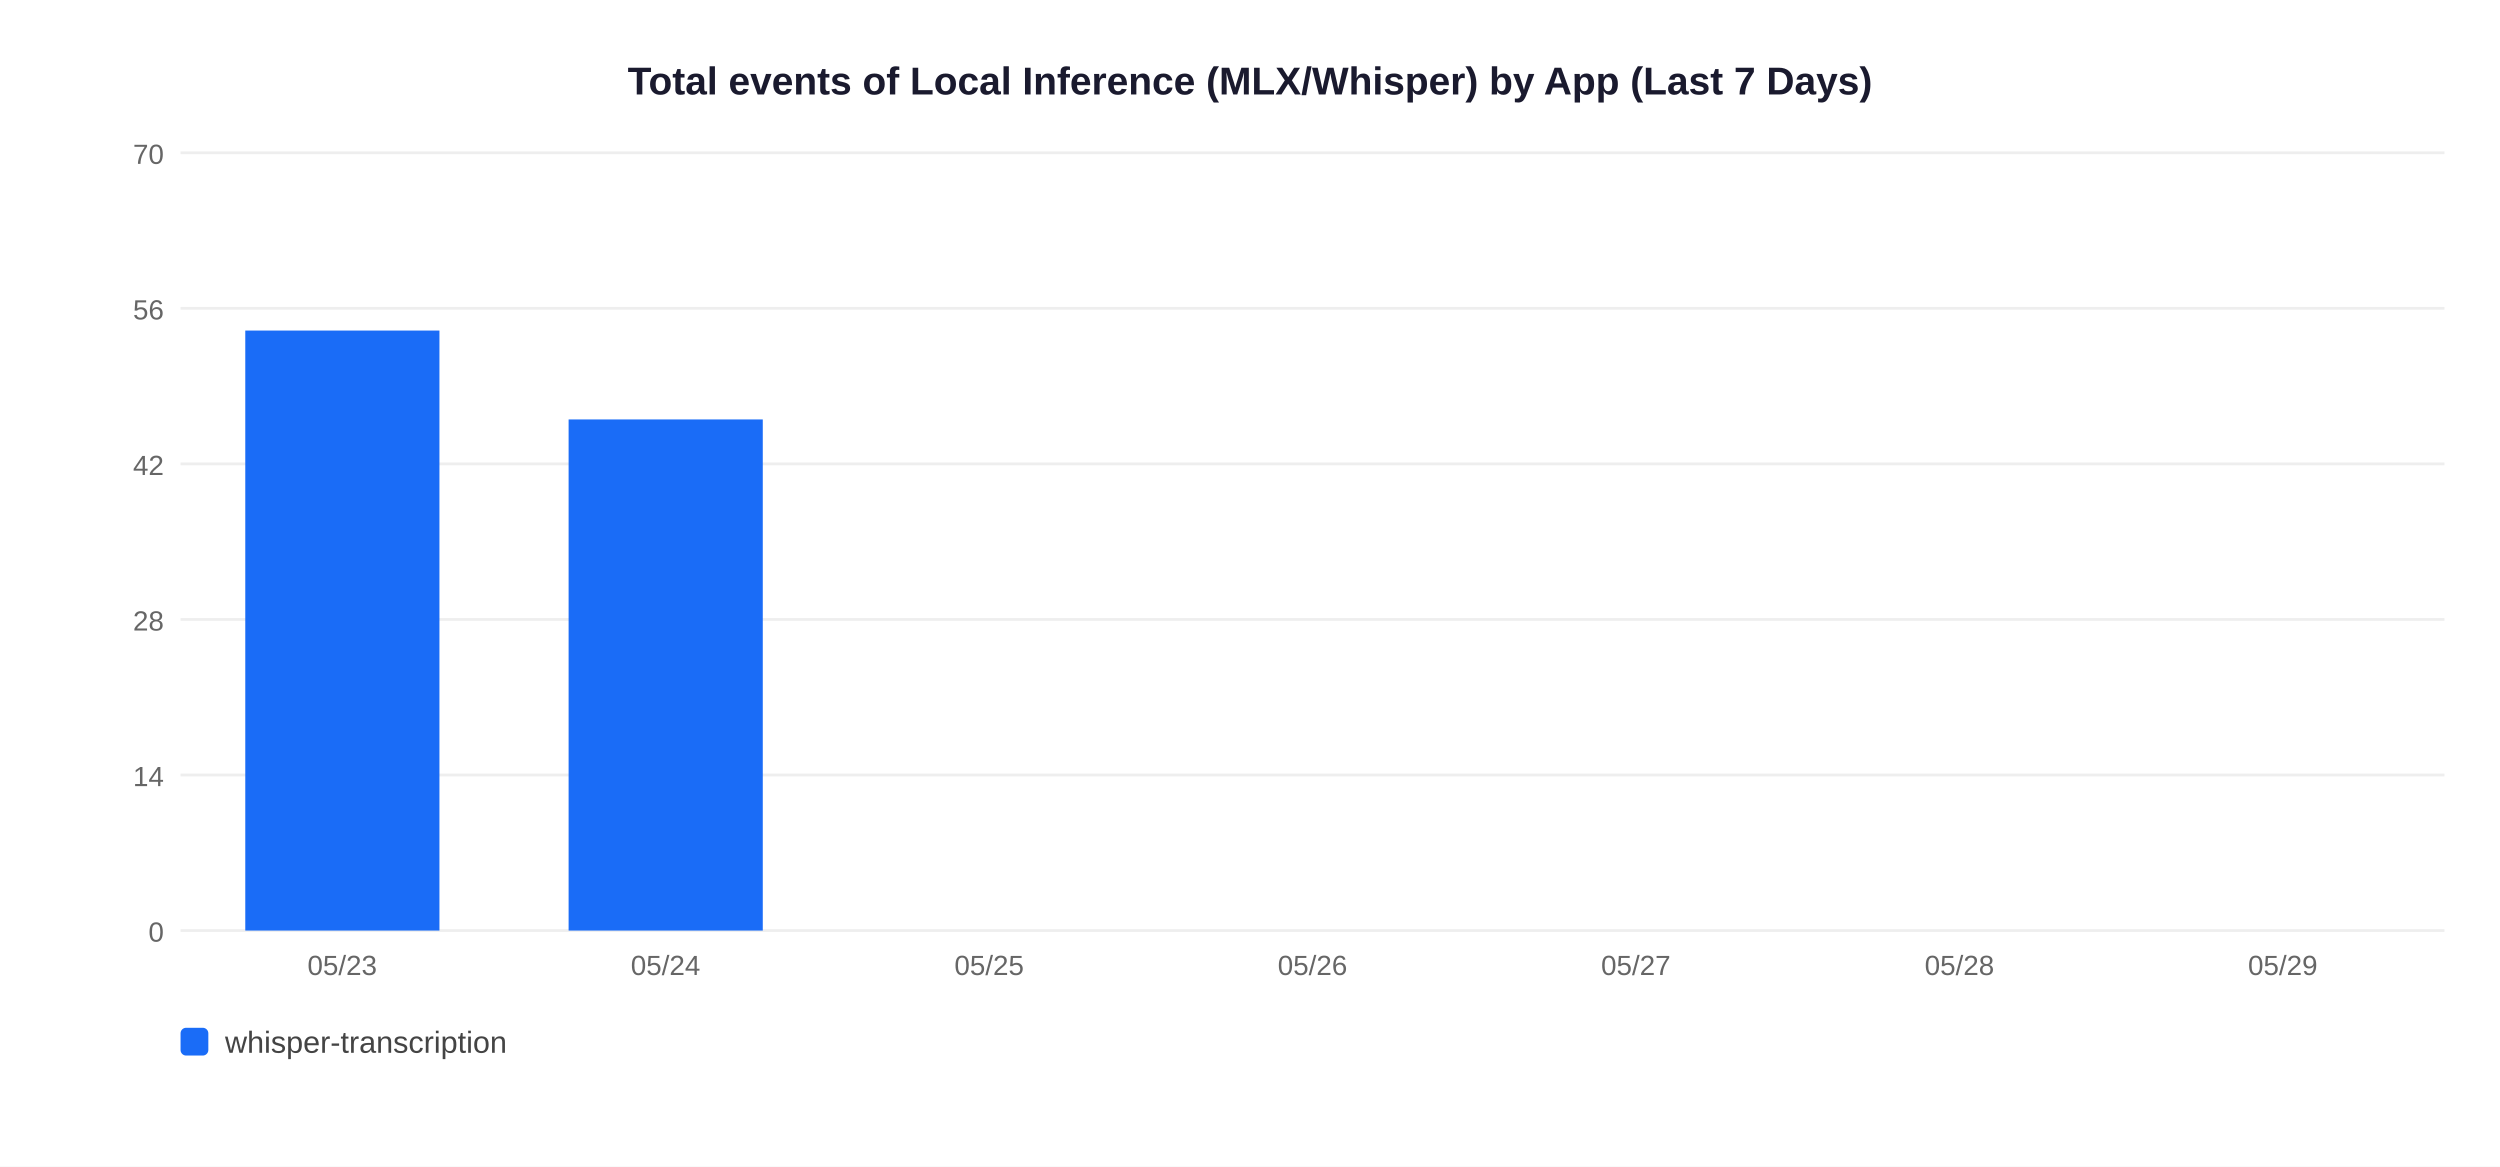
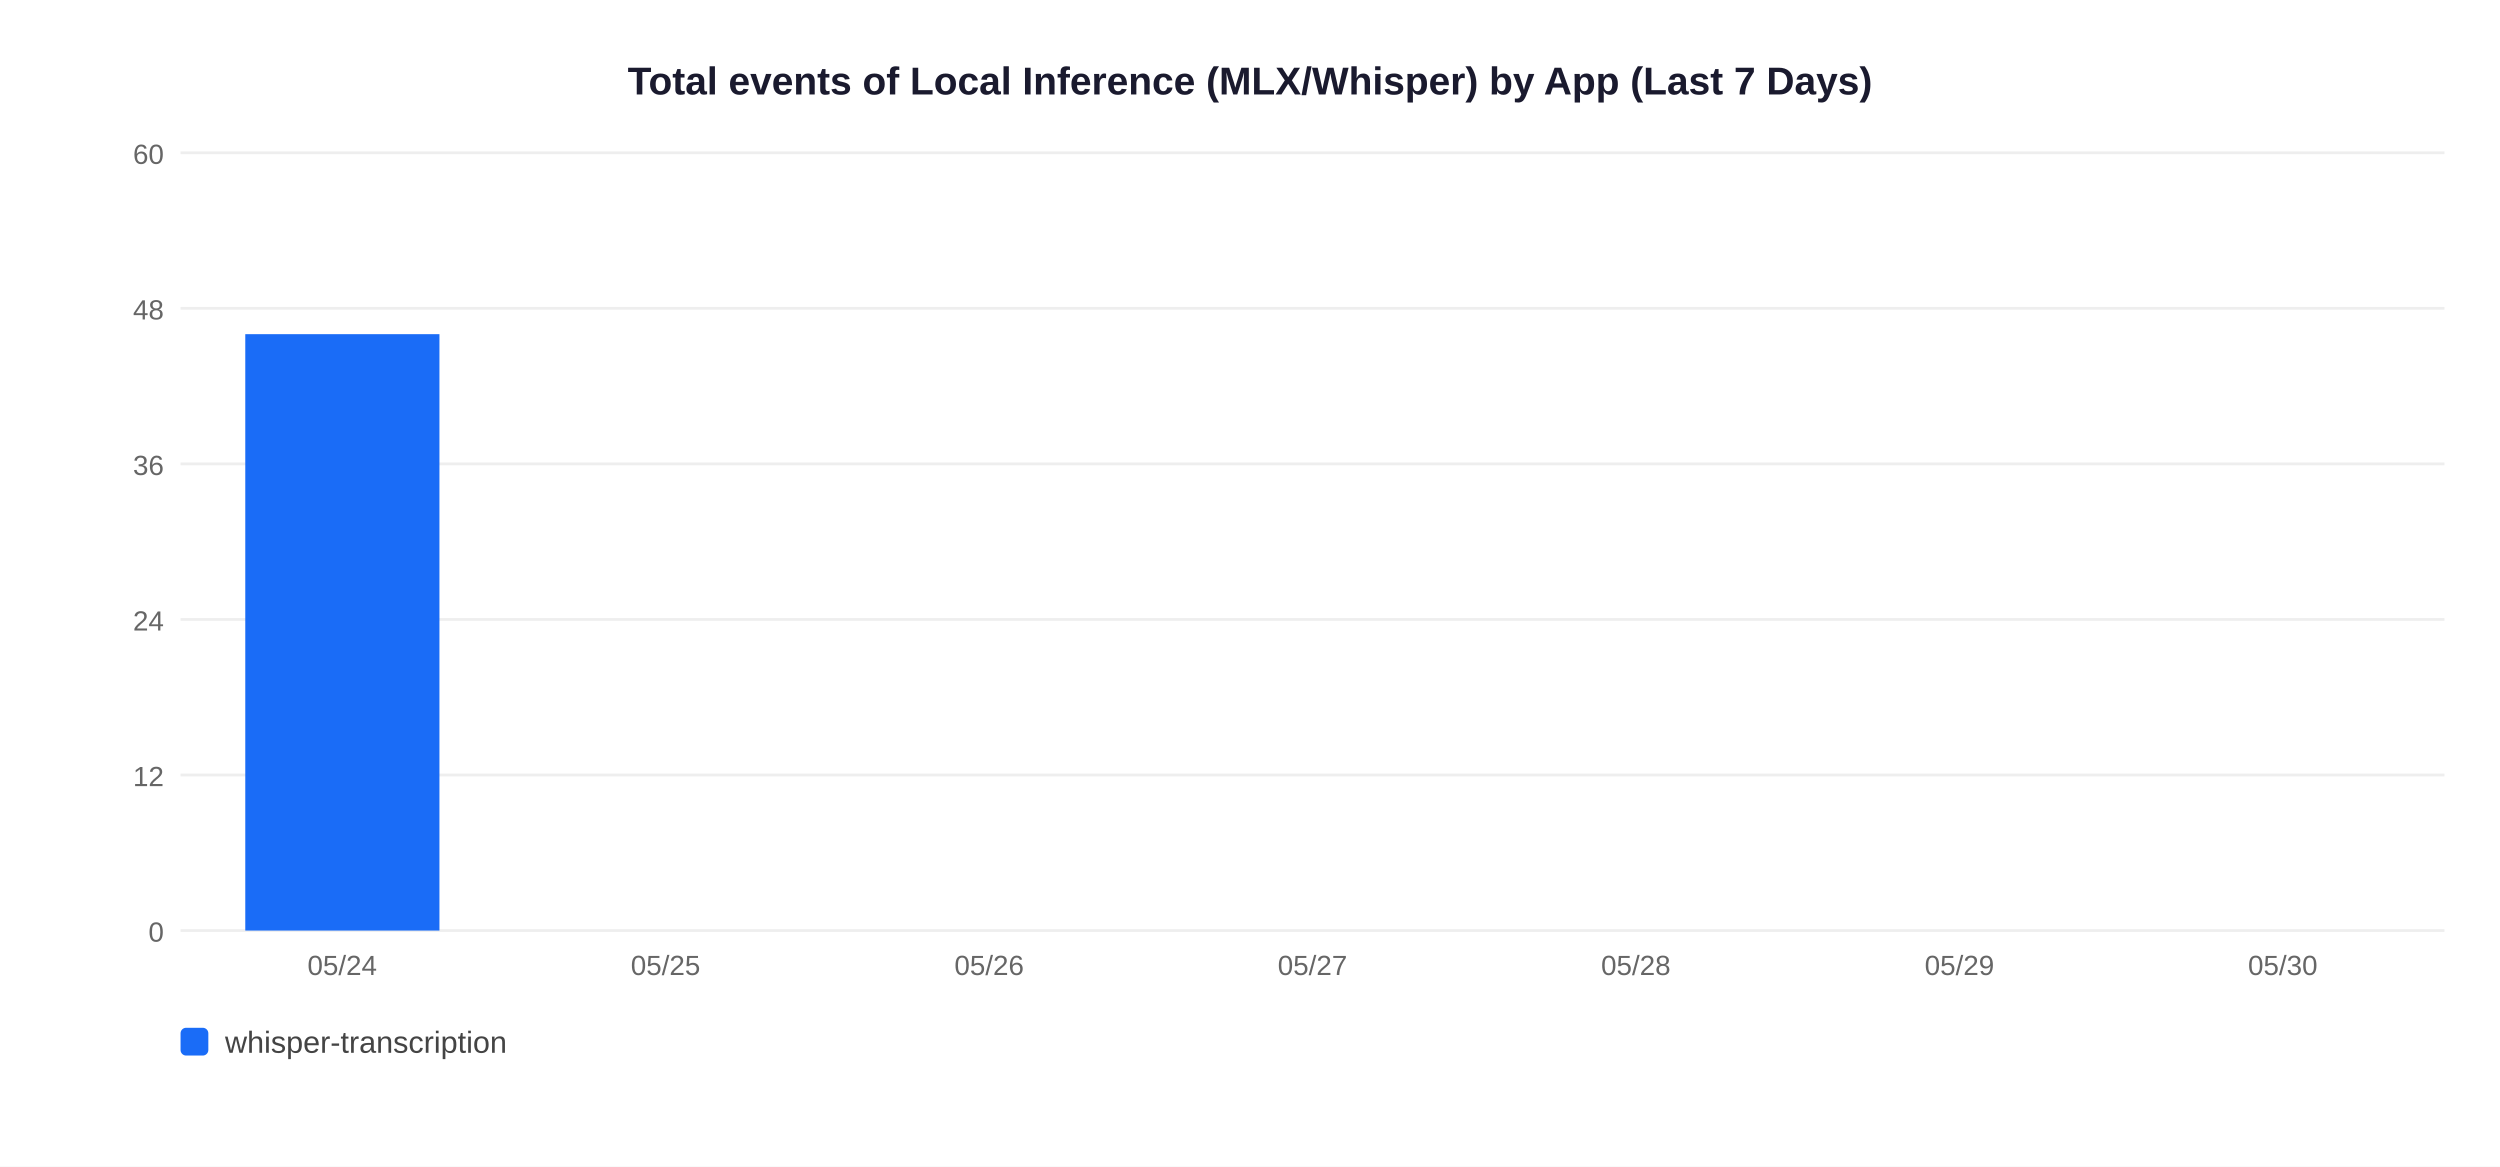
<svg xmlns="http://www.w3.org/2000/svg" width="900" height="420">
  <rect width="900" height="420" fill="white" />
  <text x="450" y="34" text-anchor="middle" font-size="14" font-weight="bold" font-family="Arial,sans-serif" fill="#1a1a2e">Total events of Local Inference (MLX/Whisper) by App (Last 7 Days)</text>
  <line x1="65" y1="335" x2="880" y2="335" stroke="#EEEEEE" stroke-width="1" />
  <text x="59" y="339" text-anchor="end" font-size="10" font-family="Arial,sans-serif" fill="#666">0</text>
  <line x1="65" y1="279" x2="880" y2="279" stroke="#EEEEEE" stroke-width="1" />
-   <text x="59" y="283" text-anchor="end" font-size="10" font-family="Arial,sans-serif" fill="#666">14</text>
+   <text x="59" y="283" text-anchor="end" font-size="10" font-family="Arial,sans-serif" fill="#666">12</text>
  <line x1="65" y1="223" x2="880" y2="223" stroke="#EEEEEE" stroke-width="1" />
-   <text x="59" y="227" text-anchor="end" font-size="10" font-family="Arial,sans-serif" fill="#666">28</text>
+   <text x="59" y="227" text-anchor="end" font-size="10" font-family="Arial,sans-serif" fill="#666">24</text>
  <line x1="65" y1="167" x2="880" y2="167" stroke="#EEEEEE" stroke-width="1" />
-   <text x="59" y="171" text-anchor="end" font-size="10" font-family="Arial,sans-serif" fill="#666">42</text>
+   <text x="59" y="171" text-anchor="end" font-size="10" font-family="Arial,sans-serif" fill="#666">36</text>
  <line x1="65" y1="111" x2="880" y2="111" stroke="#EEEEEE" stroke-width="1" />
-   <text x="59" y="115" text-anchor="end" font-size="10" font-family="Arial,sans-serif" fill="#666">56</text>
+   <text x="59" y="115" text-anchor="end" font-size="10" font-family="Arial,sans-serif" fill="#666">48</text>
  <line x1="65" y1="55" x2="880" y2="55" stroke="#EEEEEE" stroke-width="1" />
-   <text x="59" y="59" text-anchor="end" font-size="10" font-family="Arial,sans-serif" fill="#666">70</text>
-   <rect x="88.3" y="119.0" width="69.9" height="216.0" fill="#1A6CF7" />
-   <text x="123.2" y="351" text-anchor="middle" font-size="10" font-family="Arial,sans-serif" fill="#666">05/23</text>
-   <rect x="204.7" y="151.0" width="69.9" height="184.0" fill="#1A6CF7" />
-   <text x="239.6" y="351" text-anchor="middle" font-size="10" font-family="Arial,sans-serif" fill="#666">05/24</text>
-   <text x="356.1" y="351" text-anchor="middle" font-size="10" font-family="Arial,sans-serif" fill="#666">05/25</text>
-   <text x="472.5" y="351" text-anchor="middle" font-size="10" font-family="Arial,sans-serif" fill="#666">05/26</text>
-   <text x="588.9" y="351" text-anchor="middle" font-size="10" font-family="Arial,sans-serif" fill="#666">05/27</text>
-   <text x="705.4" y="351" text-anchor="middle" font-size="10" font-family="Arial,sans-serif" fill="#666">05/28</text>
-   <text x="821.8" y="351" text-anchor="middle" font-size="10" font-family="Arial,sans-serif" fill="#666">05/29</text>
+   <text x="59" y="59" text-anchor="end" font-size="10" font-family="Arial,sans-serif" fill="#666">60</text>
+   <rect x="88.3" y="120.3" width="69.9" height="214.7" fill="#1A6CF7" />
+   <text x="123.2" y="351" text-anchor="middle" font-size="10" font-family="Arial,sans-serif" fill="#666">05/24</text>
+   <text x="239.6" y="351" text-anchor="middle" font-size="10" font-family="Arial,sans-serif" fill="#666">05/25</text>
+   <text x="356.1" y="351" text-anchor="middle" font-size="10" font-family="Arial,sans-serif" fill="#666">05/26</text>
+   <text x="472.5" y="351" text-anchor="middle" font-size="10" font-family="Arial,sans-serif" fill="#666">05/27</text>
+   <text x="588.9" y="351" text-anchor="middle" font-size="10" font-family="Arial,sans-serif" fill="#666">05/28</text>
+   <text x="705.4" y="351" text-anchor="middle" font-size="10" font-family="Arial,sans-serif" fill="#666">05/29</text>
+   <text x="821.8" y="351" text-anchor="middle" font-size="10" font-family="Arial,sans-serif" fill="#666">05/30</text>
  <rect x="65" y="370" width="10" height="10" rx="2" fill="#1A6CF7" />
  <text x="81" y="379" font-size="11" font-family="Arial,sans-serif" fill="#444">whisper-transcription</text>
</svg>
